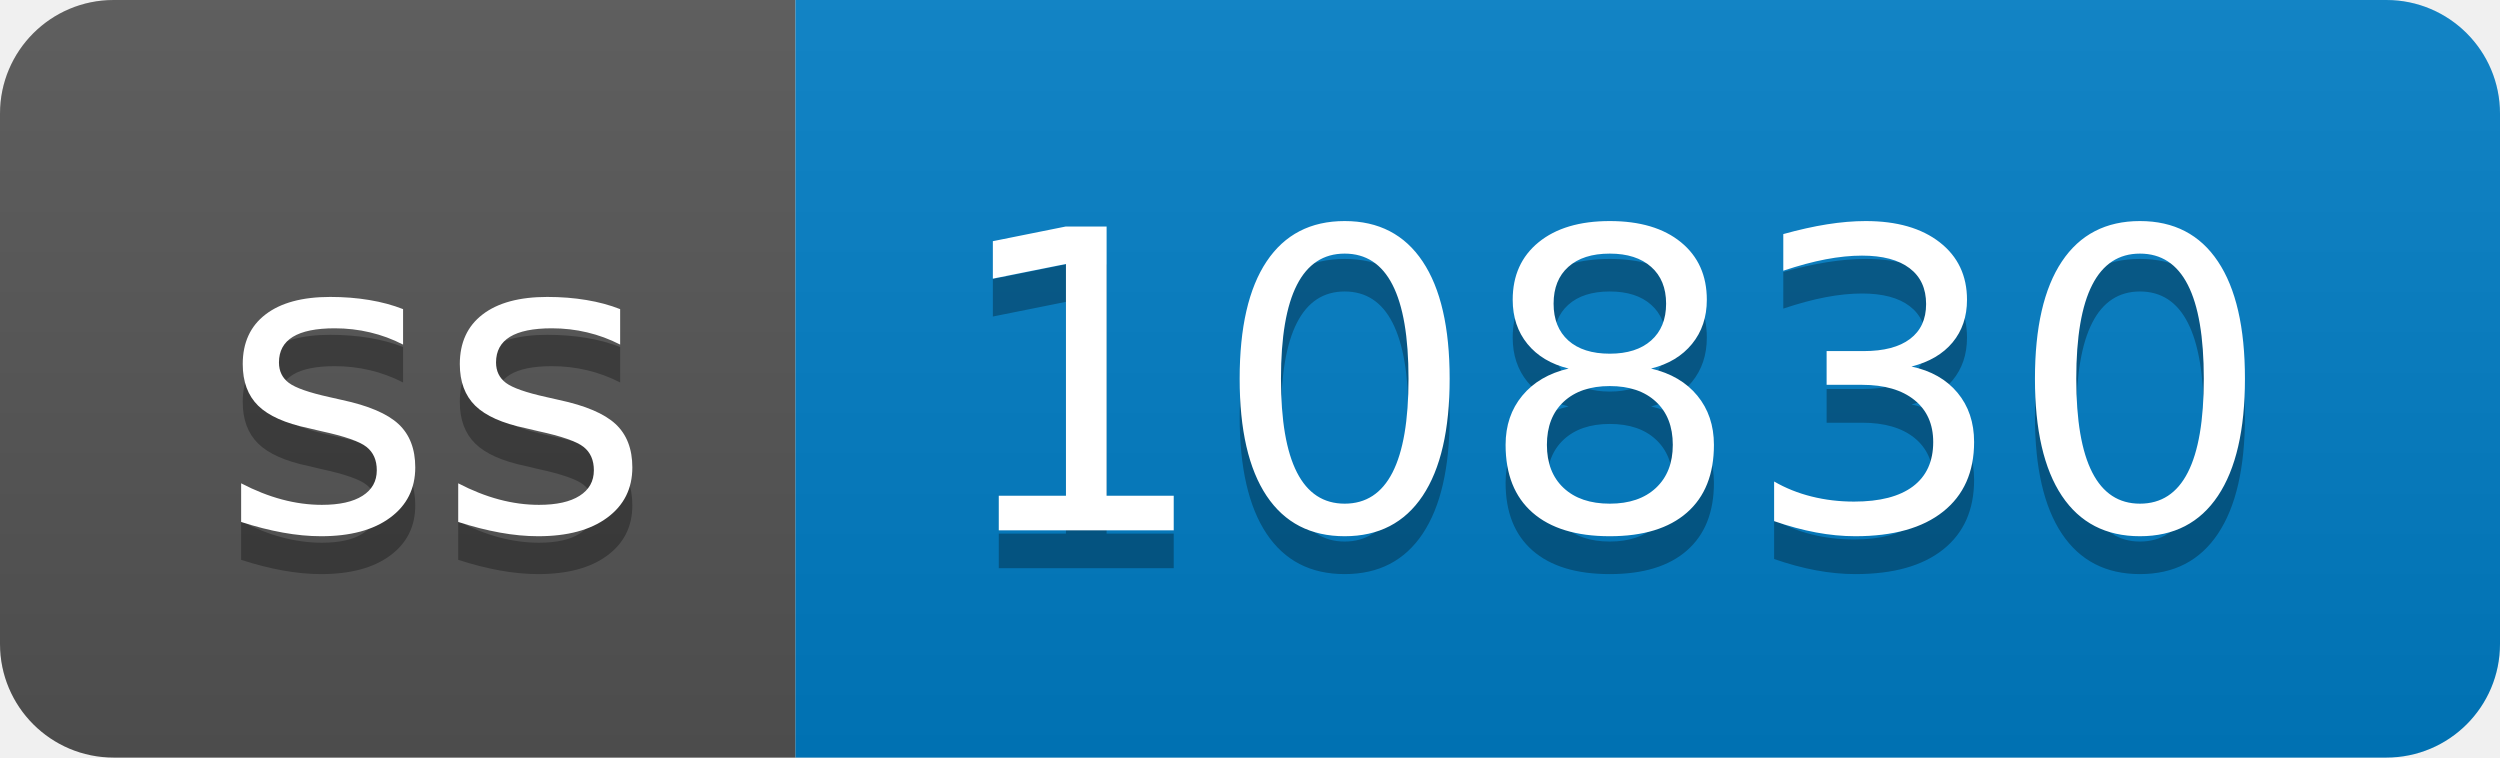
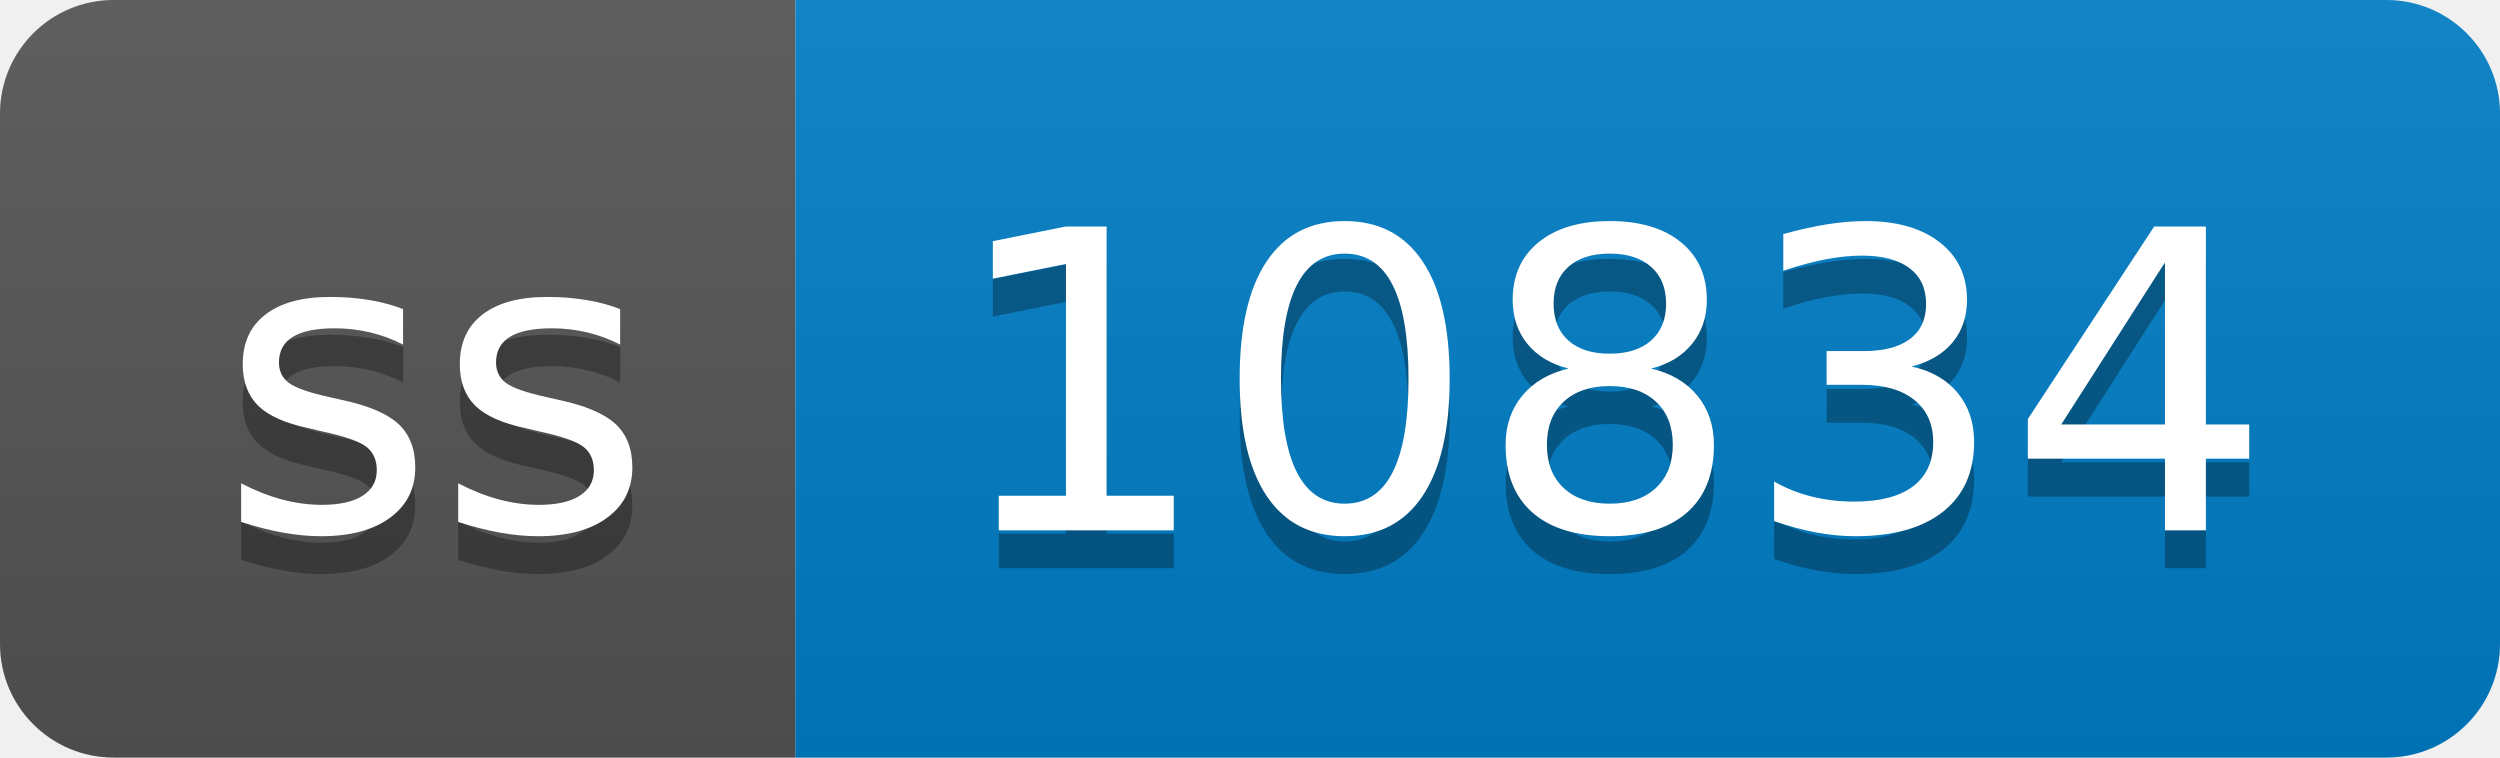
- <svg xmlns="http://www.w3.org/2000/svg" width="66" height="20" role="img" aria-label="ss: 10830">
+ <svg xmlns="http://www.w3.org/2000/svg" width="66" height="20" role="img" aria-label="ss: 10834">
  <linearGradient id="s" x2="0" y2="100%">
    <stop offset="0" stop-color="#bbb" stop-opacity=".1" />
    <stop offset="1" stop-opacity=".1" />
  </linearGradient>
  <clipPath id="r">
    <rect width="66" height="20" rx="3" fill="#fff" />
  </clipPath>
  <g clip-path="url(#r)">
    <rect width="21" height="20" fill="#555" />
    <rect x="21" width="45" height="20" fill="#007ec6" />
    <rect width="66" height="20" fill="url(#s)" />
  </g>
  <g fill="#fff" text-anchor="middle" font-family="Verdana,Geneva,DejaVu Sans,sans-serif" text-rendering="geometricPrecision" font-size="110">
    <text aria-hidden="true" x="115" y="150" fill="#010101" fill-opacity=".3" transform="scale(.1)" textLength="110">ss</text>
    <text x="115" y="140" transform="scale(.1)" fill="#fff" textLength="110">ss</text>
-     <text aria-hidden="true" x="425" y="150" fill="#010101" fill-opacity=".3" transform="scale(.1)" textLength="350">10830</text>
-     <text x="425" y="140" transform="scale(.1)" fill="#fff" textLength="350">10830</text>
+     <text aria-hidden="true" x="425" y="150" fill="#010101" fill-opacity=".3" transform="scale(.1)" textLength="350">10834</text>
+     <text x="425" y="140" transform="scale(.1)" fill="#fff" textLength="350">10834</text>
  </g>
</svg>
